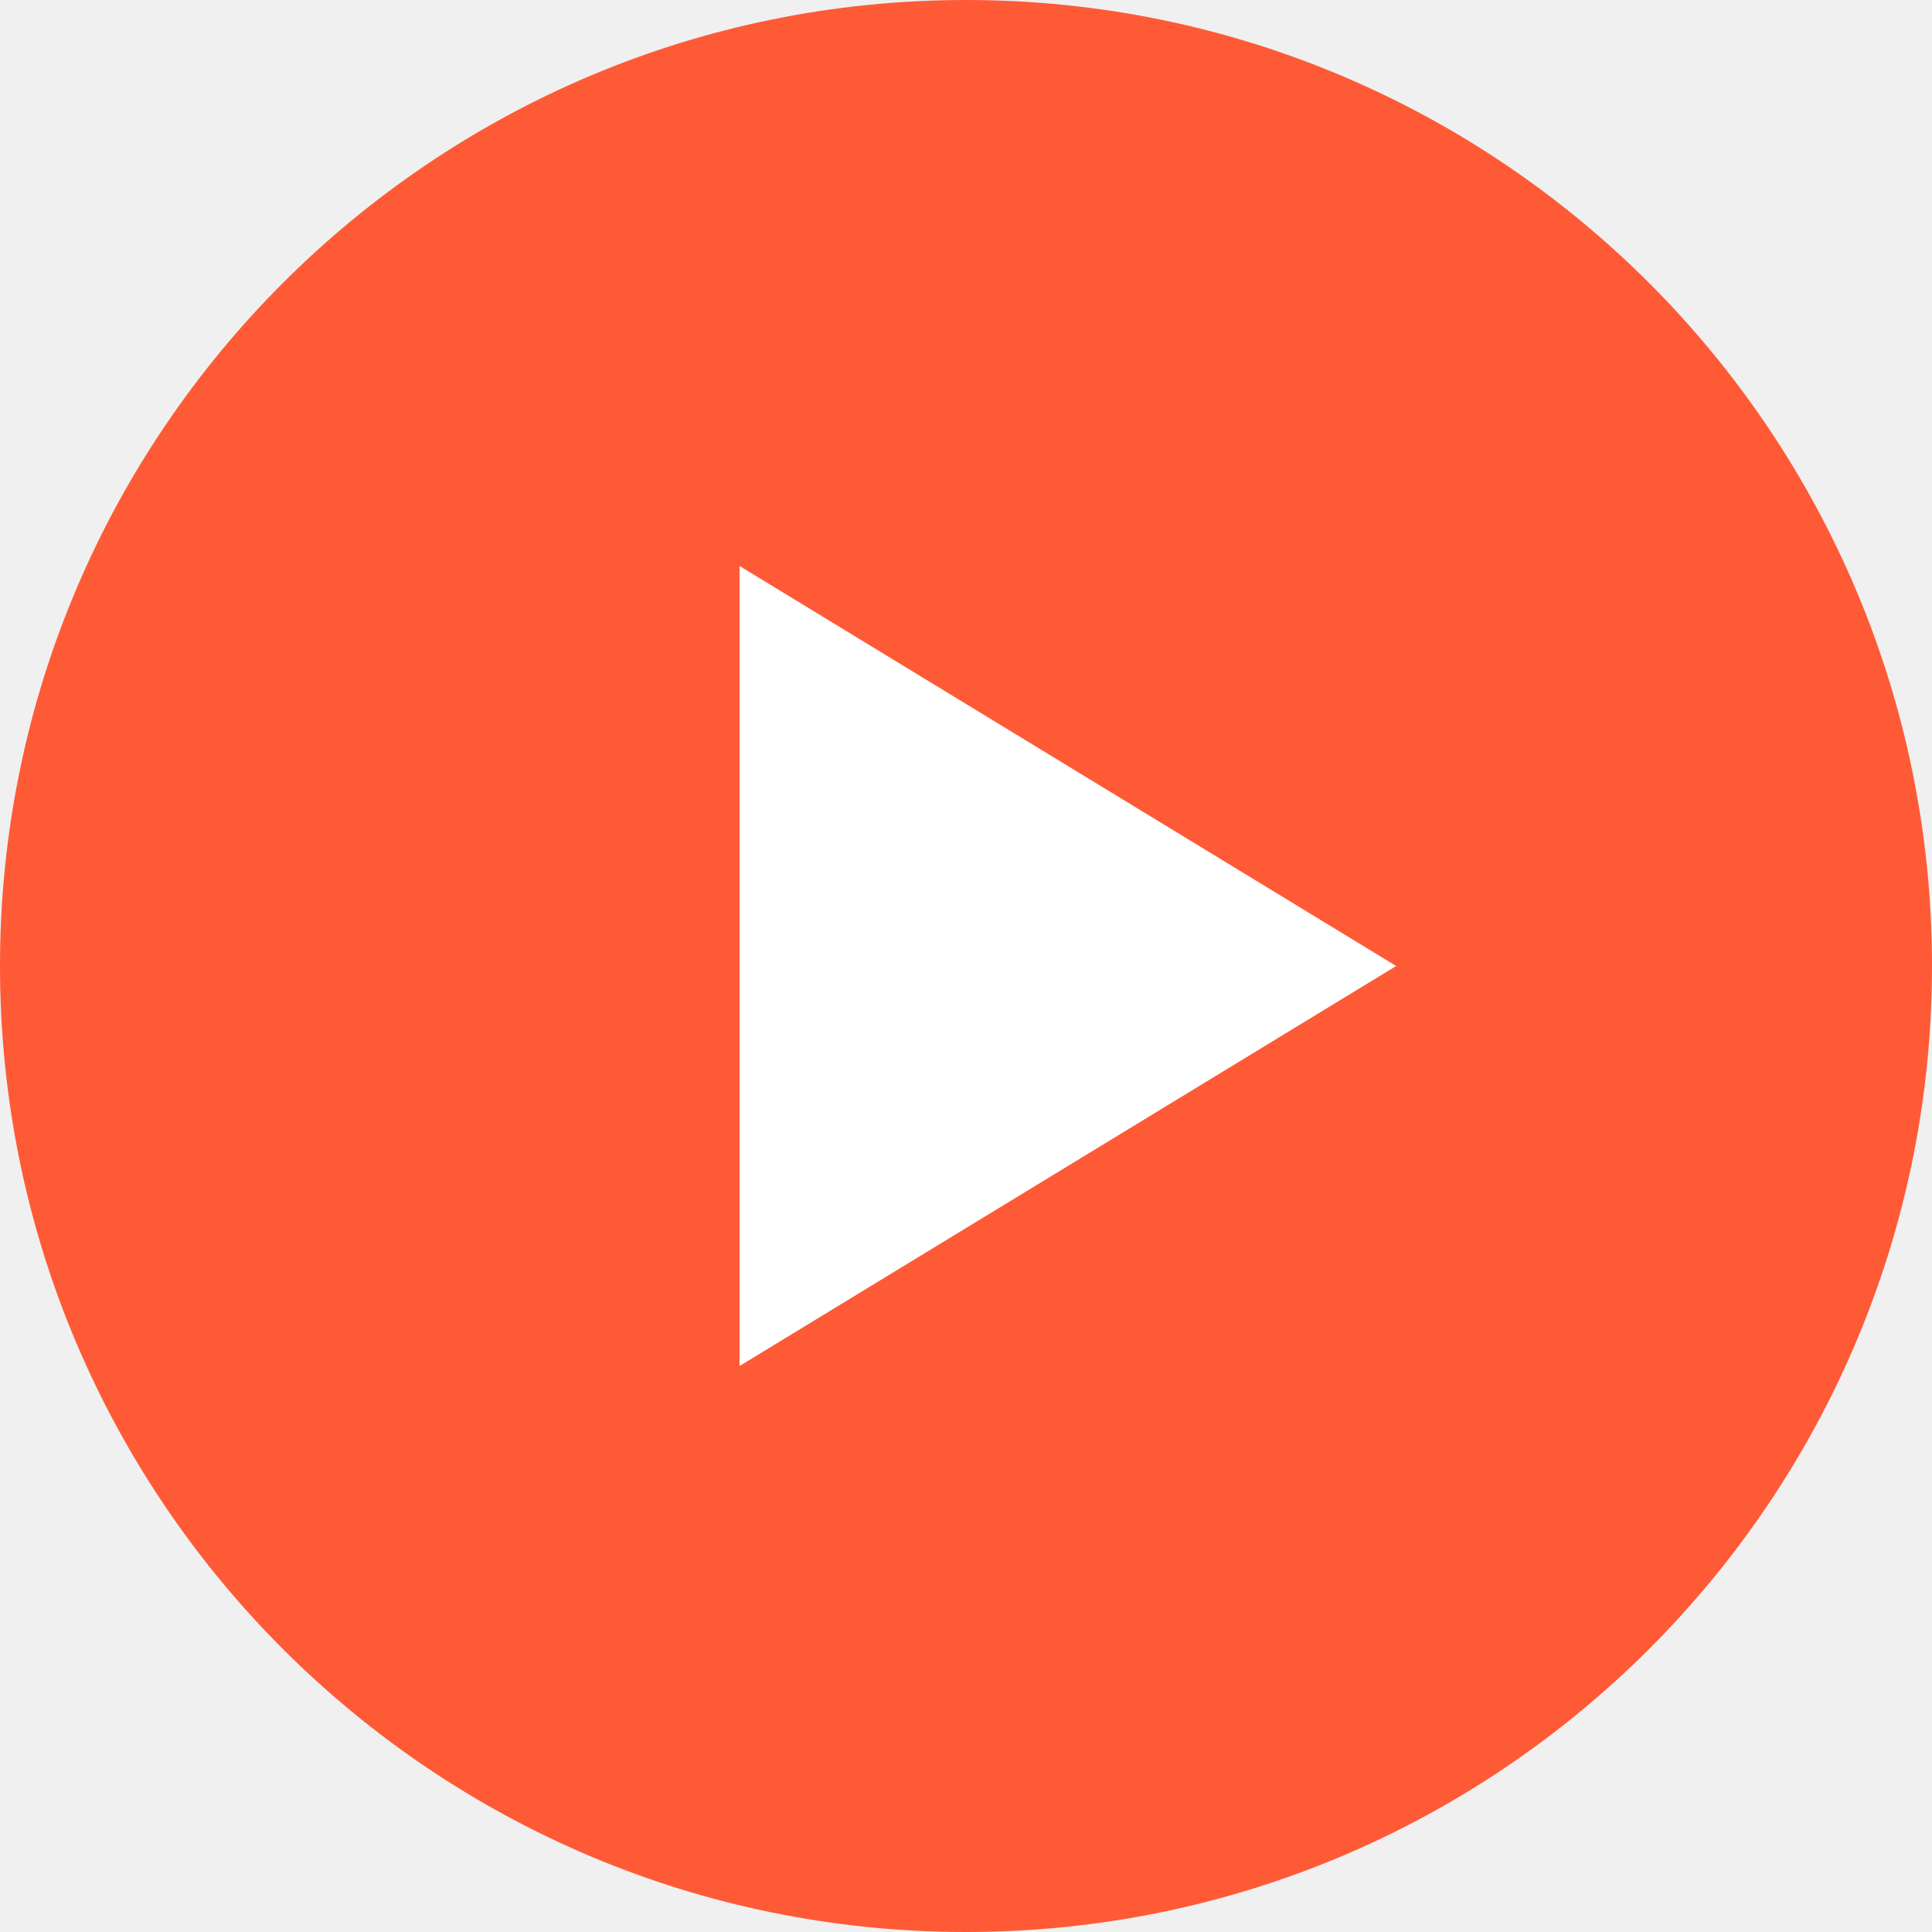
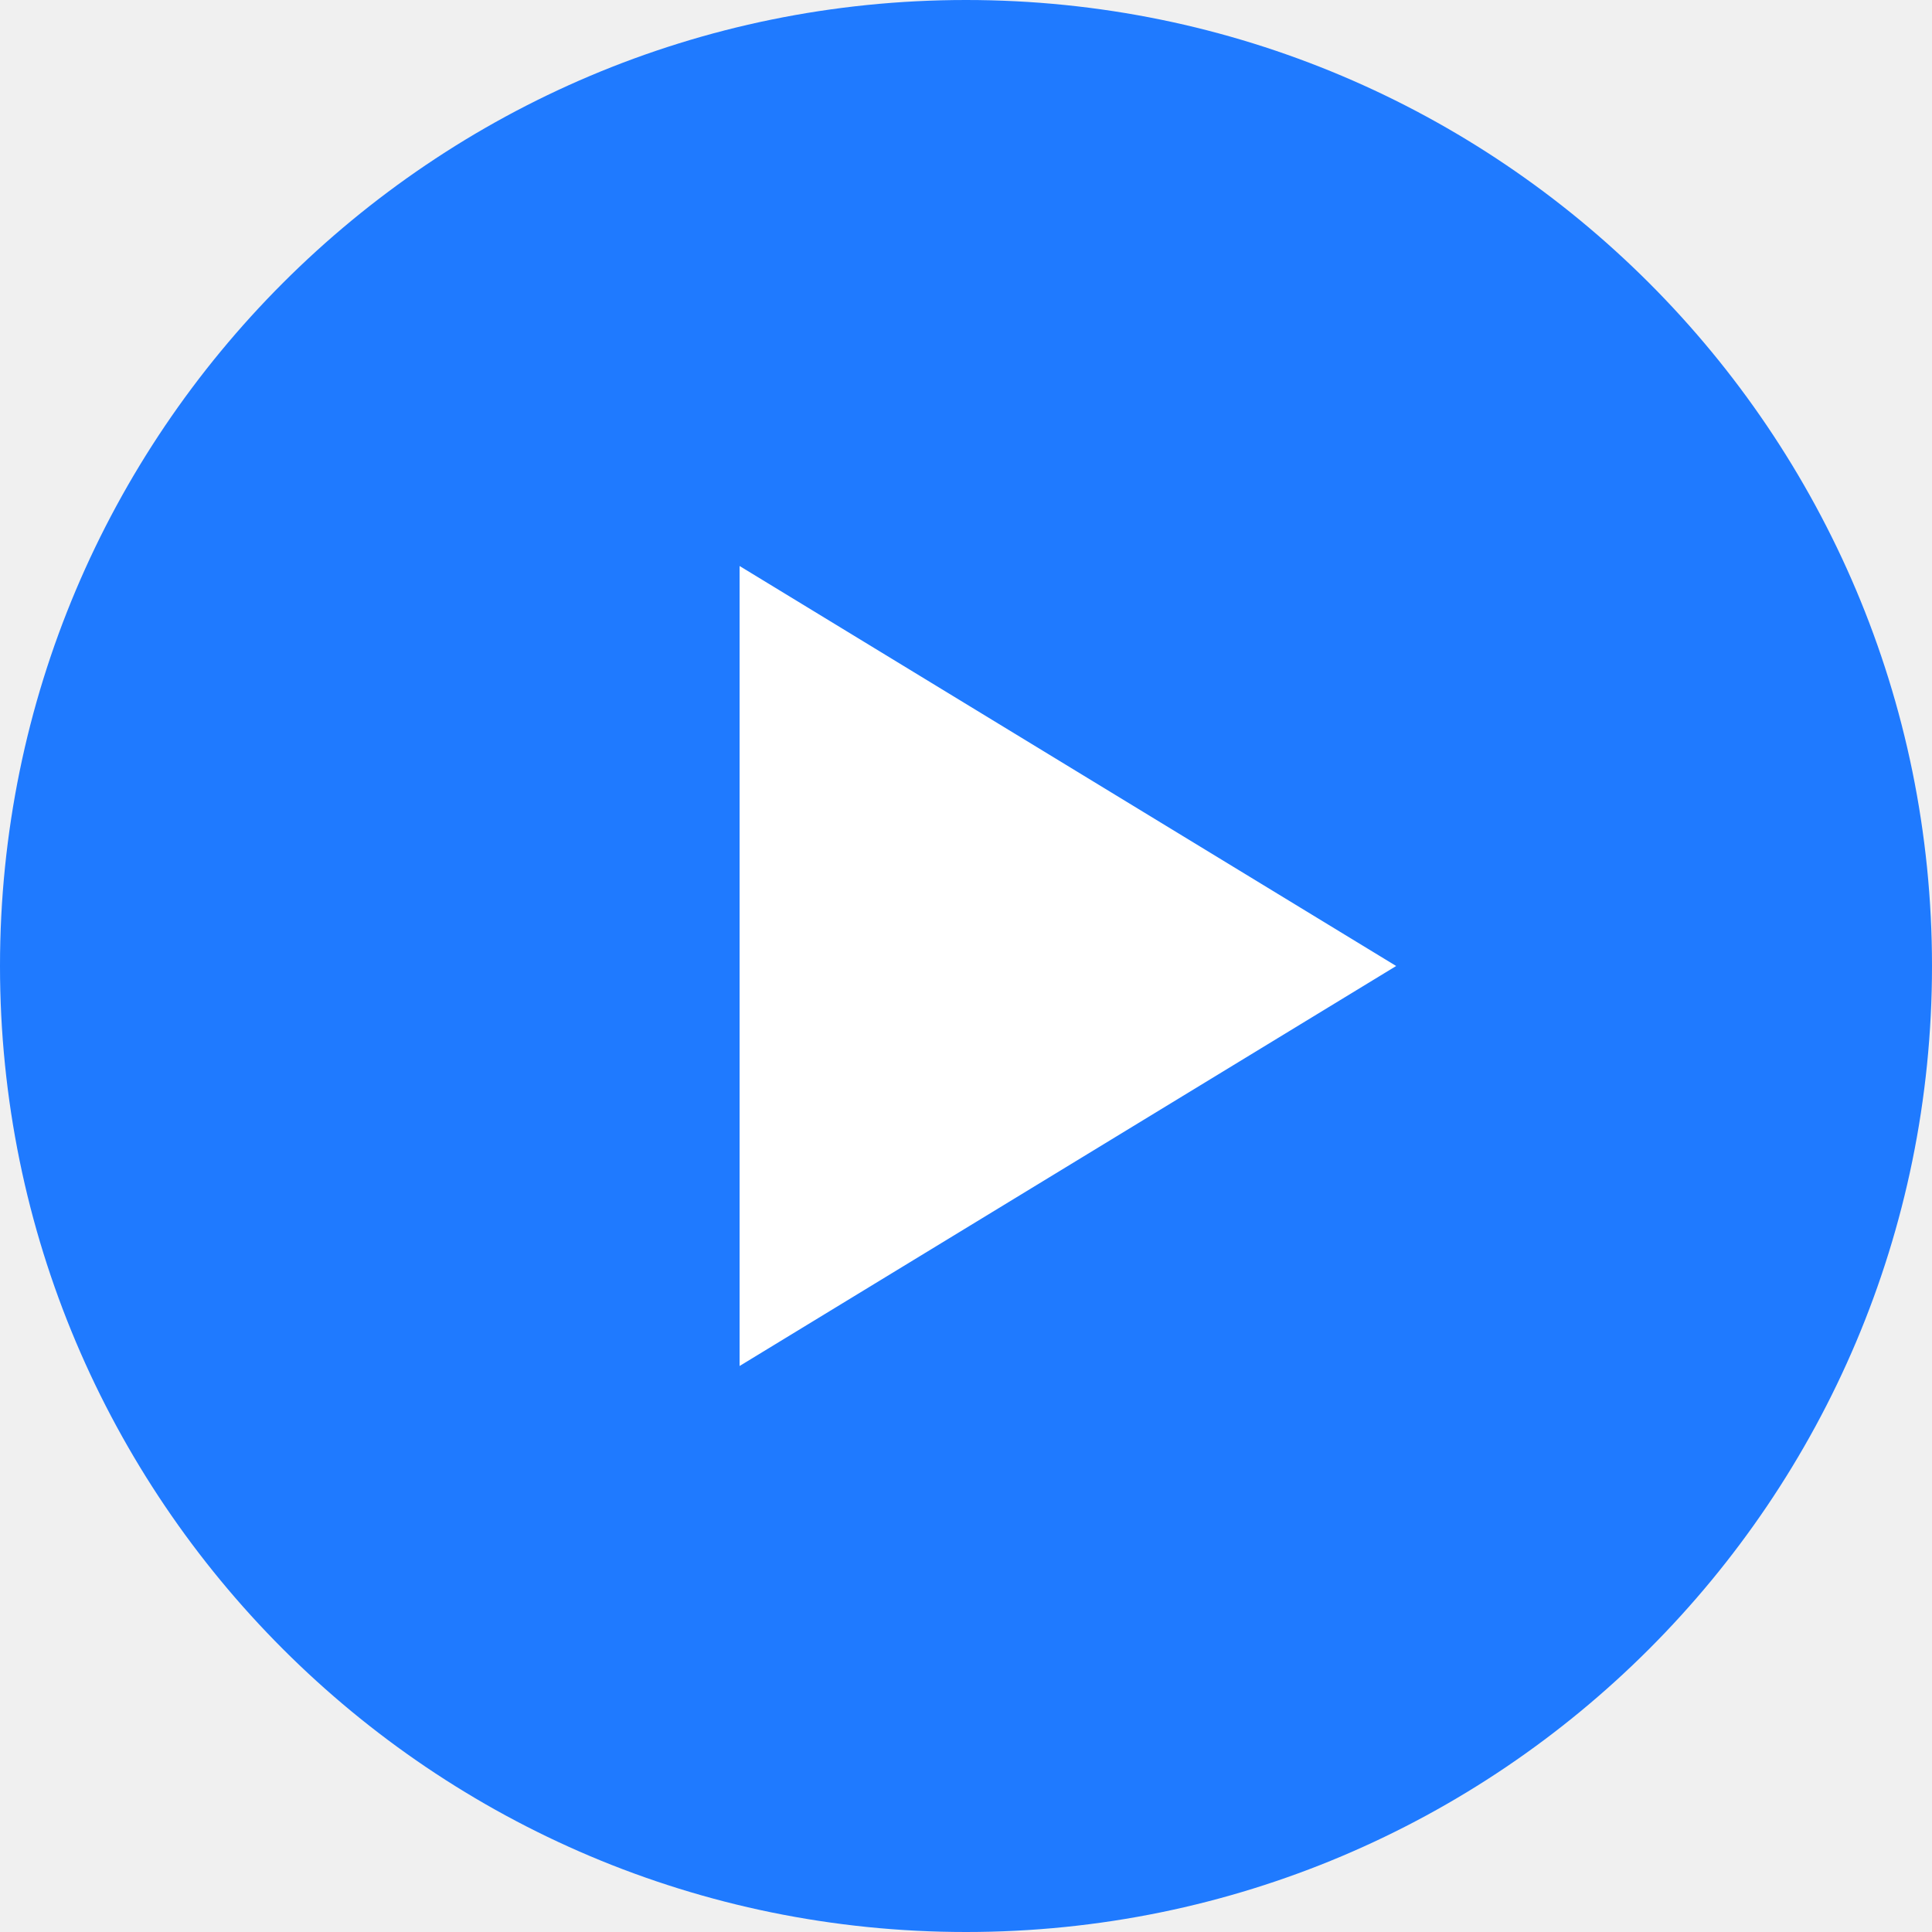
<svg xmlns="http://www.w3.org/2000/svg" viewBox="0 0 512 512">
-   <circle cx="256" cy="256" r="256" fill="#FF5A36" />
+   <circle cx="256" cy="256" r="256" fill="#1F7AFF" />
  <path d="M196 150 L196 362 L370 256 Z" fill="#FFFFFF" />
</svg>
